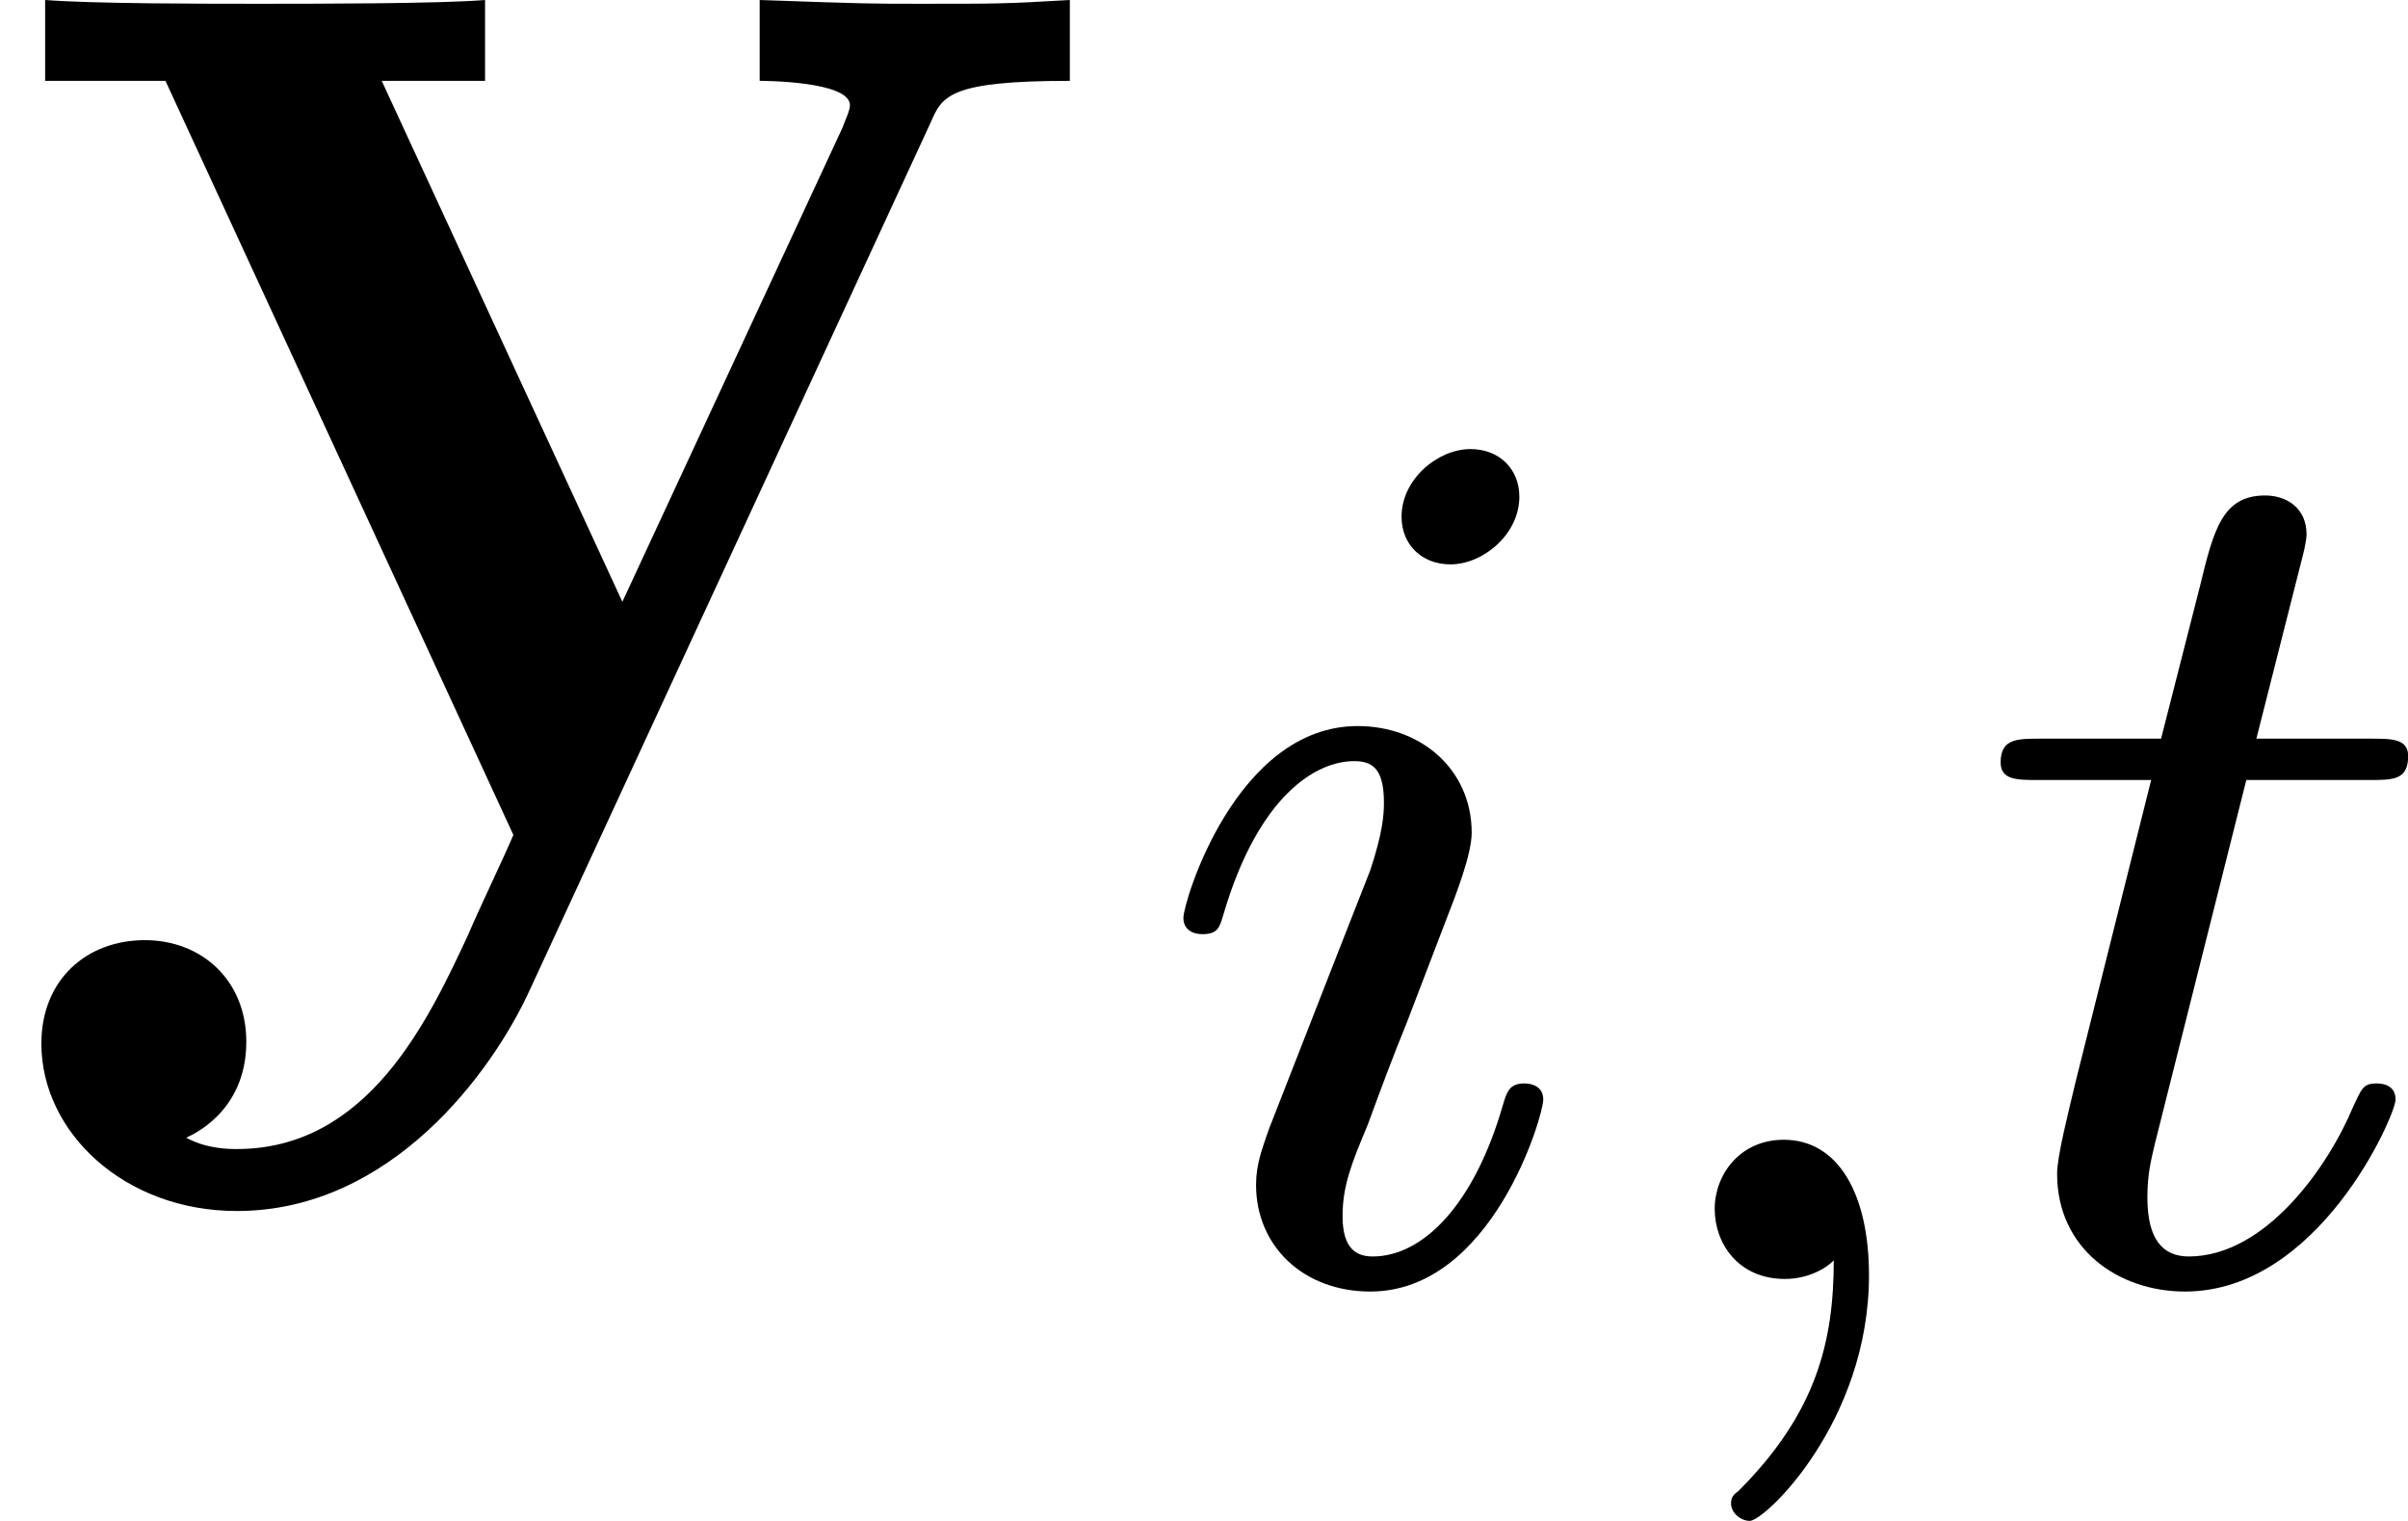
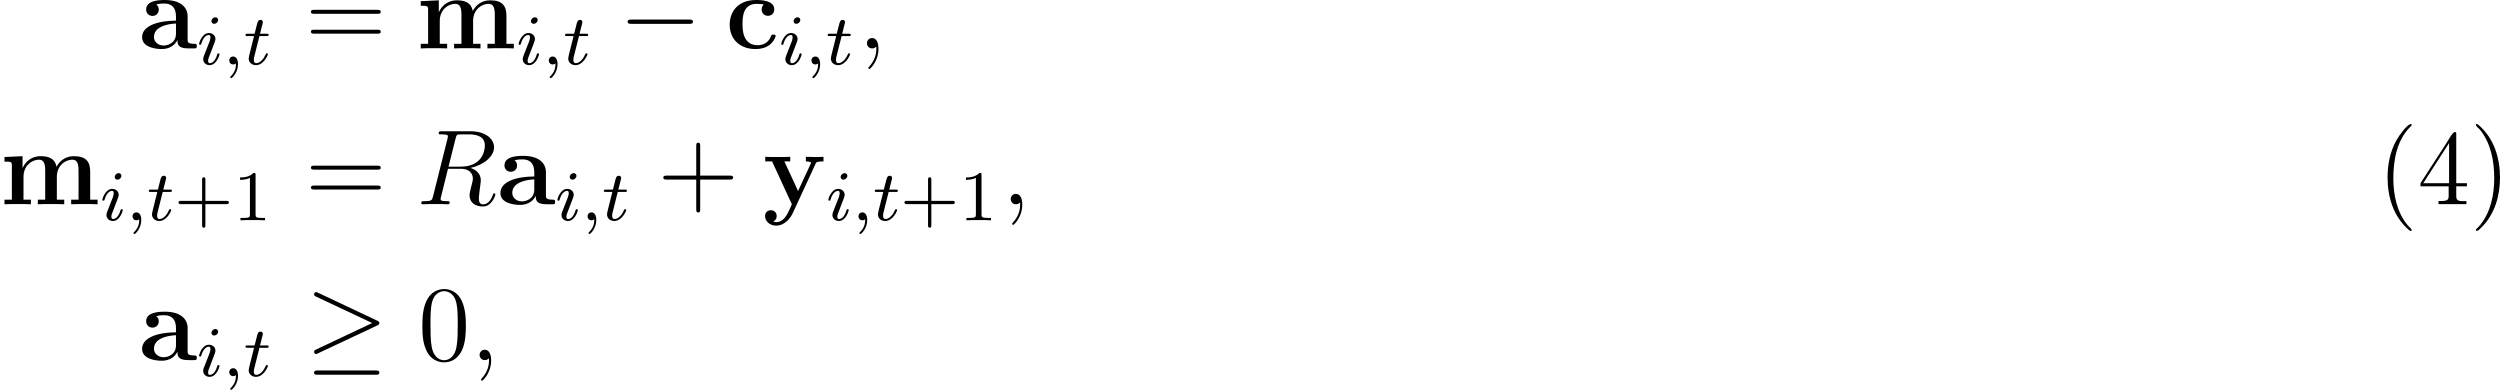
- <svg xmlns="http://www.w3.org/2000/svg" xmlns:xlink="http://www.w3.org/1999/xlink" version="1.1" width="15.31pt" height="9.669pt" viewBox="23.386 48.142 15.31 9.669">
+ <svg xmlns="http://www.w3.org/2000/svg" xmlns:xlink="http://www.w3.org/1999/xlink" version="1.1" width="279.679pt" height="43.616pt" viewBox="177.289 438.913 279.679 43.616">
  <defs>
+     <path id="g24-40" d="M3.718-8.966C3.3-8.811 2.511-7.771 2.14-7.101C1.459-5.846 1.184-4.411 1.184-2.989C1.184-.789 1.853 1.411 3.587 2.893C3.646 2.929 3.718 2.989 3.79 2.989C3.85 2.989 3.885 2.929 3.885 2.893C3.885 2.762 3.551 2.499 3.431 2.343C2.236 .921 1.829-1.04 1.829-2.893C1.829-4.89 2.212-7.149 3.706-8.644C3.778-8.715 3.885-8.799 3.885-8.883C3.885-8.942 3.826-8.978 3.766-8.978C3.742-8.978 3.73-8.978 3.718-8.966Z" />
+     <path id="g24-41" d="M.705-8.966C.669-8.954 .658-8.931 .658-8.895C.658-8.739 .968-8.512 1.1-8.357C2.331-6.862 2.714-4.842 2.714-2.917C2.714-1.112 2.331 .837 1.172 2.283L.885 2.606C.801 2.69 .658 2.786 .658 2.893C.658 2.941 .705 2.977 .765 2.977H.801C.944 2.953 1.16 2.714 1.315 2.558C2.774 1.1 3.359-.956 3.359-2.977C3.359-5.177 2.69-7.4 .944-8.883C.897-8.931 .837-8.978 .765-8.978C.741-8.978 .729-8.978 .705-8.966Z" />
+     <path id="g24-52" d="M.323-2.008H3.467V-.873C3.467-.383 3.132-.359 2.331-.359V-.012H5.452V-.359C5.308-.359 5.165-.347 5.033-.347C4.639-.347 4.316-.406 4.316-.873V-2.008H5.511V-2.355H4.316V-7.926C4.316-8.034 4.256-8.082 4.16-8.082C3.909-8.082 3.455-7.209 3.18-6.779C2.319-5.44 1.435-4.113 .586-2.774L.43-2.534C.359-2.427 .311-2.343 .311-2.212C.311-2.14 .323-2.068 .323-2.008ZM.622-2.355L3.515-6.85V-2.355H.622Z" />
+     <path id="g17-43" d="M3.475-1.809H5.818C5.93-1.809 6.105-1.809 6.105-1.993S5.93-2.176 5.818-2.176H3.475V-4.527C3.475-4.639 3.475-4.814 3.292-4.814S3.108-4.639 3.108-4.527V-2.176H.757C.646-2.176 .47-2.176 .47-1.993S.646-1.809 .757-1.809H3.108V.542C3.108 .654 3.108 .829 3.292 .829S3.475 .654 3.475 .542V-1.809Z" />
+     <path id="g17-49" d="M2.503-5.077C2.503-5.292 2.487-5.3 2.271-5.3C1.945-4.981 1.522-4.79 .765-4.79V-4.527C.98-4.527 1.411-4.527 1.873-4.742V-.654C1.873-.359 1.849-.263 1.092-.263H.813V0C1.14-.024 1.825-.024 2.184-.024S3.236-.024 3.563 0V-.263H3.284C2.527-.263 2.503-.359 2.503-.654V-5.077Z" />
+     <use id="g13-0" xlink:href="#g3-0" transform="scale(1.095891)" />
+     <use id="g13-21" xlink:href="#g3-21" transform="scale(1.095891)" />
+     <path id="g16-59" d="M2.331 .048C2.331-.646 2.104-1.16 1.614-1.16C1.231-1.16 1.04-.849 1.04-.586S1.219 0 1.626 0C1.781 0 1.913-.048 2.02-.155C2.044-.179 2.056-.179 2.068-.179C2.092-.179 2.092-.012 2.092 .048C2.092 .442 2.02 1.219 1.327 1.997C1.196 2.14 1.196 2.164 1.196 2.188C1.196 2.248 1.255 2.307 1.315 2.307C1.411 2.307 2.331 1.423 2.331 .048Z" />
+     <path id="g16-82" d="M4.4-7.352C4.507-7.795 4.555-7.819 5.021-7.819H5.882C6.91-7.819 7.675-7.508 7.675-6.575C7.675-5.966 7.364-4.208 4.961-4.208H3.61L4.4-7.352ZM6.061-4.065C7.544-4.388 8.703-5.344 8.703-6.372C8.703-7.305 7.759-8.165 6.097-8.165H2.857C2.618-8.165 2.511-8.165 2.511-7.938C2.511-7.819 2.594-7.819 2.821-7.819C3.539-7.819 3.539-7.723 3.539-7.592C3.539-7.568 3.539-7.496 3.491-7.317L1.877-.885C1.769-.466 1.745-.347 .921-.347C.646-.347 .562-.347 .562-.12C.562 0 .693 0 .729 0C.944 0 1.196-.024 1.423-.024H2.833C3.049-.024 3.3 0 3.515 0C3.61 0 3.742 0 3.742-.227C3.742-.347 3.634-.347 3.455-.347C2.726-.347 2.726-.442 2.726-.562C2.726-.574 2.726-.658 2.75-.753L3.551-3.969H4.985C6.121-3.969 6.336-3.252 6.336-2.857C6.336-2.678 6.217-2.212 6.133-1.901C6.001-1.351 5.966-1.219 5.966-.992C5.966-.143 6.659 .251 7.46 .251C8.428 .251 8.847-.933 8.847-1.1C8.847-1.184 8.787-1.219 8.715-1.219C8.62-1.219 8.596-1.148 8.572-1.052C8.285-.203 7.795 .012 7.496 .012S7.006-.12 7.006-.658C7.006-.944 7.149-2.032 7.161-2.092C7.221-2.534 7.221-2.582 7.221-2.678C7.221-3.551 6.516-3.921 6.061-4.065Z" />
+     <path id="g3-0" d="M7.189-2.509C7.375-2.509 7.571-2.509 7.571-2.727S7.375-2.945 7.189-2.945H1.287C1.102-2.945 .905-2.945 .905-2.727S1.102-2.509 1.287-2.509H7.189Z" />
+     <path id="g3-21" d="M7.353-3.535C7.505-3.6 7.571-3.676 7.571-3.775C7.571-3.884 7.527-3.949 7.353-4.025L1.342-6.862C1.189-6.938 1.145-6.938 1.124-6.938C.993-6.938 .905-6.84 .905-6.72C.905-6.589 .993-6.535 1.113-6.48L6.84-3.785L1.135-1.091C.916-.993 .905-.905 .905-.84C.905-.72 1.004-.622 1.124-.622C1.156-.622 1.178-.622 1.32-.698L7.353-3.535ZM7.189 1.495C7.375 1.495 7.571 1.495 7.571 1.276S7.342 1.058 7.178 1.058H1.298C1.135 1.058 .905 1.058 .905 1.276S1.102 1.495 1.287 1.495H7.189Z" />
+     <path id="g7-97" d="M5.499-3.575C5.499-4.674 4.627-5.416 2.941-5.416C2.271-5.416 .861-5.356 .861-4.352C.861-3.85 1.243-3.634 1.566-3.634C1.925-3.634 2.271-3.885 2.271-4.34C2.271-4.567 2.188-4.782 1.985-4.914C2.379-5.021 2.666-5.021 2.893-5.021C3.706-5.021 4.196-4.567 4.196-3.587V-3.108C2.307-3.108 .406-2.582 .406-1.255C.406-.167 1.793 .072 2.618 .072C3.539 .072 4.125-.43 4.364-.956C4.364-.514 4.364 0 5.571 0H6.181C6.432 0 6.528 0 6.528-.263C6.528-.514 6.42-.514 6.253-.514C5.499-.526 5.499-.717 5.499-.992V-3.575ZM4.196-1.662C4.196-.538 3.192-.323 2.809-.323C2.224-.323 1.733-.717 1.733-1.267C1.733-2.355 3.025-2.726 4.196-2.786V-1.662Z" />
+     <path id="g7-99" d="M5.595-1.399C5.595-1.542 5.464-1.542 5.344-1.542C5.153-1.542 5.141-1.53 5.081-1.387C4.997-1.16 4.674-.359 3.575-.359C1.889-.359 1.889-2.176 1.889-2.714C1.889-3.419 1.901-4.985 3.467-4.985C3.551-4.985 4.256-4.961 4.256-4.902C4.256-4.89 4.244-4.878 4.22-4.866C4.184-4.83 4.029-4.651 4.029-4.352C4.029-3.85 4.435-3.646 4.734-3.646C4.985-3.646 5.44-3.802 5.44-4.364C5.44-5.344 4.065-5.416 3.419-5.416C1.291-5.416 .454-4.029 .454-2.654C.454-1.028 1.59 .072 3.347 .072C5.224 .072 5.595-1.315 5.595-1.399Z" />
+     <path id="g7-109" d="M10.09-3.658C10.09-4.758 9.624-5.38 8.285-5.38C7.077-5.38 6.516-4.567 6.324-4.184C6.133-5.2 5.32-5.38 4.555-5.38C3.407-5.38 2.786-4.639 2.534-4.065H2.523V-5.38L.502-5.284V-4.77C1.243-4.77 1.327-4.77 1.327-4.304V-.514H.502V0C.777-.024 1.638-.024 1.973-.024S3.18-.024 3.455 0V-.514H2.63V-3.061C2.63-4.364 3.599-4.985 4.352-4.985C4.794-4.985 5.057-4.722 5.057-3.79V-.514H4.232V0C4.507-.024 5.368-.024 5.703-.024S6.91-.024 7.185 0V-.514H6.36V-3.061C6.36-4.364 7.329-4.985 8.082-4.985C8.524-4.985 8.787-4.722 8.787-3.79V-.514H7.962V0C8.237-.024 9.098-.024 9.433-.024S10.64-.024 10.915 0V-.514H10.09V-3.658Z" />
+     <path id="g7-121" d="M5.918-4.531C5.99-4.698 6.037-4.794 6.802-4.794V-5.308C6.396-5.284 6.348-5.284 5.858-5.284C5.535-5.284 5.511-5.284 4.83-5.308V-4.794C4.842-4.794 5.404-4.794 5.404-4.639C5.404-4.603 5.368-4.531 5.356-4.495L3.957-1.482L2.427-4.794H3.084V-5.308C2.798-5.284 1.985-5.284 1.65-5.284C1.303-5.284 .598-5.284 .287-5.308V-4.794H1.052L3.264 0C3.204 .143 3.037 .49 2.977 .634C2.726 1.172 2.343 1.997 1.506 1.997C1.459 1.997 1.315 1.997 1.184 1.925C1.207 1.913 1.566 1.769 1.566 1.315C1.566 .921 1.279 .669 .921 .669C.55 .669 .263 .921 .263 1.327C.263 1.889 .789 2.391 1.506 2.391C2.487 2.391 3.132 1.506 3.371 .98L5.918-4.531Z" />
+     <path id="g25-43" d="M4.77-2.762H8.07C8.237-2.762 8.452-2.762 8.452-2.977C8.452-3.204 8.249-3.204 8.07-3.204H4.77V-6.504C4.77-6.671 4.77-6.886 4.555-6.886C4.328-6.886 4.328-6.683 4.328-6.504V-3.204H1.028C.861-3.204 .646-3.204 .646-2.989C.646-2.762 .849-2.762 1.028-2.762H4.328V.538C4.328 .705 4.328 .921 4.543 .921C4.77 .921 4.77 .717 4.77 .538V-2.762Z" />
+     <path id="g25-48" d="M5.356-3.826C5.356-4.818 5.296-5.786 4.866-6.695C4.376-7.687 3.515-7.95 2.929-7.95C2.236-7.95 1.387-7.603 .944-6.611C.61-5.858 .49-5.117 .49-3.826C.49-2.666 .574-1.793 1.004-.944C1.47-.036 2.295 .251 2.917 .251C3.957 .251 4.555-.371 4.902-1.064C5.332-1.961 5.356-3.132 5.356-3.826ZM2.917 .012C2.534 .012 1.757-.203 1.53-1.506C1.399-2.224 1.399-3.132 1.399-3.969C1.399-4.949 1.399-5.834 1.59-6.539C1.793-7.34 2.403-7.711 2.917-7.711C3.371-7.711 4.065-7.436 4.292-6.408C4.447-5.727 4.447-4.782 4.447-3.969C4.447-3.168 4.447-2.26 4.316-1.53C4.089-.215 3.335 .012 2.917 .012Z" />
+     <path id="g25-61" d="M8.07-3.873C8.237-3.873 8.452-3.873 8.452-4.089C8.452-4.316 8.249-4.316 8.07-4.316H1.028C.861-4.316 .646-4.316 .646-4.101C.646-3.873 .849-3.873 1.028-3.873H8.07ZM8.07-1.65C8.237-1.65 8.452-1.65 8.452-1.865C8.452-2.092 8.249-2.092 8.07-2.092H1.028C.861-2.092 .646-2.092 .646-1.877C.646-1.65 .849-1.65 1.028-1.65H8.07Z" />
    <path id="g15-59" d="M1.49-.12C1.49 .399 1.379 .853 .885 1.347C.853 1.371 .837 1.387 .837 1.427C.837 1.49 .901 1.538 .956 1.538C1.052 1.538 1.714 .909 1.714-.024C1.714-.534 1.522-.885 1.172-.885C.893-.885 .733-.662 .733-.446C.733-.223 .885 0 1.18 0C1.371 0 1.49-.112 1.49-.12Z" />
    <path id="g15-105" d="M2.375-4.973C2.375-5.149 2.248-5.276 2.064-5.276C1.857-5.276 1.626-5.085 1.626-4.846C1.626-4.67 1.753-4.543 1.937-4.543C2.144-4.543 2.375-4.734 2.375-4.973ZM1.211-2.048L.781-.948C.741-.829 .701-.733 .701-.598C.701-.207 1.004 .08 1.427 .08C2.2 .08 2.527-1.036 2.527-1.14C2.527-1.219 2.463-1.243 2.407-1.243C2.311-1.243 2.295-1.188 2.271-1.108C2.088-.47 1.761-.143 1.443-.143C1.347-.143 1.251-.183 1.251-.399C1.251-.59 1.307-.733 1.411-.98C1.49-1.196 1.57-1.411 1.658-1.626L1.905-2.271C1.977-2.455 2.072-2.702 2.072-2.837C2.072-3.236 1.753-3.515 1.347-3.515C.574-3.515 .239-2.399 .239-2.295C.239-2.224 .295-2.192 .359-2.192C.462-2.192 .47-2.24 .494-2.319C.717-3.076 1.084-3.292 1.323-3.292C1.435-3.292 1.514-3.252 1.514-3.029C1.514-2.949 1.506-2.837 1.427-2.598L1.211-2.048Z" />
    <path id="g15-116" d="M1.761-3.172H2.542C2.694-3.172 2.79-3.172 2.79-3.324C2.79-3.435 2.686-3.435 2.55-3.435H1.825L2.112-4.567C2.144-4.686 2.144-4.726 2.144-4.734C2.144-4.902 2.016-4.981 1.881-4.981C1.61-4.981 1.554-4.766 1.467-4.407L1.219-3.435H.454C.303-3.435 .199-3.435 .199-3.284C.199-3.172 .303-3.172 .438-3.172H1.156L.677-1.259C.63-1.06 .558-.781 .558-.669C.558-.191 .948 .08 1.371 .08C2.224 .08 2.71-1.044 2.71-1.14C2.71-1.227 2.638-1.243 2.59-1.243C2.503-1.243 2.495-1.211 2.439-1.092C2.279-.709 1.881-.143 1.395-.143C1.227-.143 1.132-.255 1.132-.518C1.132-.669 1.156-.757 1.18-.861L1.761-3.172Z" />
-     <path id="g8-121" d="M5.918-4.531C5.99-4.698 6.037-4.794 6.802-4.794V-5.308C6.396-5.284 6.348-5.284 5.858-5.284C5.535-5.284 5.511-5.284 4.83-5.308V-4.794C4.842-4.794 5.404-4.794 5.404-4.639C5.404-4.603 5.368-4.531 5.356-4.495L3.957-1.482L2.427-4.794H3.084V-5.308C2.798-5.284 1.985-5.284 1.65-5.284C1.303-5.284 .598-5.284 .287-5.308V-4.794H1.052L3.264 0C3.204 .143 3.037 .49 2.977 .634C2.726 1.172 2.343 1.997 1.506 1.997C1.459 1.997 1.315 1.997 1.184 1.925C1.207 1.913 1.566 1.769 1.566 1.315C1.566 .921 1.279 .669 .921 .669C.55 .669 .263 .921 .263 1.327C.263 1.889 .789 2.391 1.506 2.391C2.487 2.391 3.132 1.506 3.371 .98L5.918-4.531Z" />
  </defs>
  <g id="page1">
-     <use x="23.386" y="53.45" xlink:href="#g8-121" />
-     <use x="30.671" y="56.273" xlink:href="#g15-105" />
-     <use x="33.555" y="56.273" xlink:href="#g15-59" />
-     <use x="35.907" y="56.273" xlink:href="#g15-116" />
+     <use x="192.78" y="444.329" xlink:href="#g7-97" />
+     <use x="199.318" y="446.122" xlink:href="#g15-105" />
+     <use x="202.201" y="446.122" xlink:href="#g15-59" />
+     <use x="204.553" y="446.122" xlink:href="#g15-116" />
+     <use x="211.43" y="444.329" xlink:href="#g25-61" />
+     <use x="223.856" y="444.329" xlink:href="#g7-109" />
+     <use x="235.064" y="446.122" xlink:href="#g15-105" />
+     <use x="237.947" y="446.122" xlink:href="#g15-59" />
+     <use x="240.299" y="446.122" xlink:href="#g15-116" />
+     <use x="246.512" y="444.329" xlink:href="#g13-0" />
+     <use x="258.467" y="444.329" xlink:href="#g7-99" />
+     <use x="264.445" y="446.122" xlink:href="#g15-105" />
+     <use x="267.328" y="446.122" xlink:href="#g15-59" />
+     <use x="269.68" y="446.122" xlink:href="#g15-116" />
+     <use x="273.236" y="444.329" xlink:href="#g16-59" />
+     <use x="177.289" y="461.764" xlink:href="#g7-109" />
+     <use x="188.497" y="463.557" xlink:href="#g15-105" />
+     <use x="191.38" y="463.557" xlink:href="#g15-59" />
+     <use x="193.733" y="463.557" xlink:href="#g15-116" />
+     <use x="196.791" y="463.557" xlink:href="#g17-43" />
+     <use x="203.377" y="463.557" xlink:href="#g17-49" />
+     <use x="211.43" y="461.764" xlink:href="#g25-61" />
+     <use x="223.856" y="461.764" xlink:href="#g16-82" />
+     <use x="232.864" y="461.764" xlink:href="#g7-97" />
+     <use x="239.402" y="463.557" xlink:href="#g15-105" />
+     <use x="242.285" y="463.557" xlink:href="#g15-59" />
+     <use x="244.638" y="463.557" xlink:href="#g15-116" />
+     <use x="250.85" y="461.764" xlink:href="#g25-43" />
+     <use x="262.612" y="461.764" xlink:href="#g7-121" />
+     <use x="269.71" y="463.557" xlink:href="#g15-105" />
+     <use x="272.593" y="463.557" xlink:href="#g15-59" />
+     <use x="274.946" y="463.557" xlink:href="#g15-116" />
+     <use x="278.004" y="463.557" xlink:href="#g17-43" />
+     <use x="284.59" y="463.557" xlink:href="#g17-49" />
+     <use x="289.322" y="461.764" xlink:href="#g16-59" />
+     <use x="443.206" y="461.764" xlink:href="#g24-40" />
+     <use x="447.757" y="461.764" xlink:href="#g24-52" />
+     <use x="453.609" y="461.764" xlink:href="#g24-41" />
+     <use x="192.78" y="479.198" xlink:href="#g7-97" />
+     <use x="199.318" y="480.992" xlink:href="#g15-105" />
+     <use x="202.201" y="480.992" xlink:href="#g15-59" />
+     <use x="204.553" y="480.992" xlink:href="#g15-116" />
+     <use x="211.43" y="479.198" xlink:href="#g13-21" />
+     <use x="224.05" y="479.198" xlink:href="#g25-48" />
+     <use x="229.903" y="479.198" xlink:href="#g16-59" />
  </g>
</svg>
